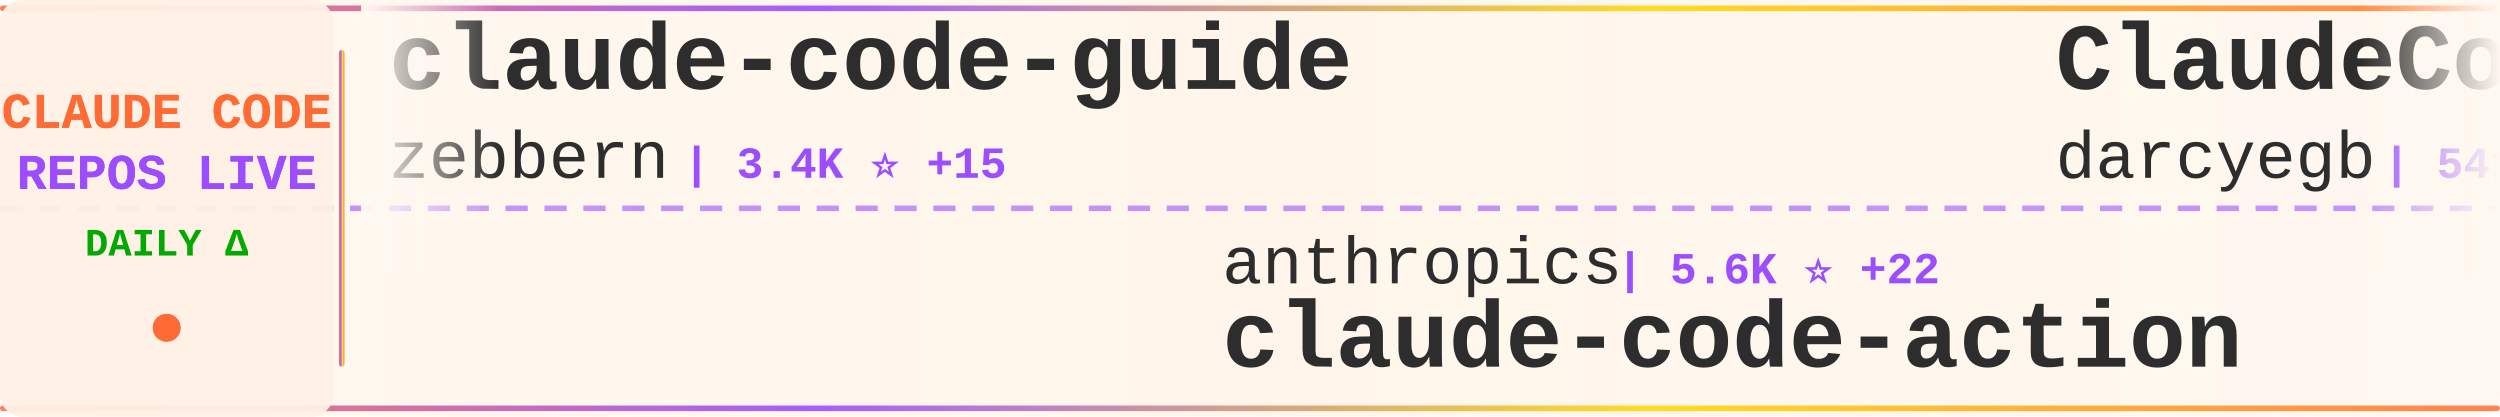
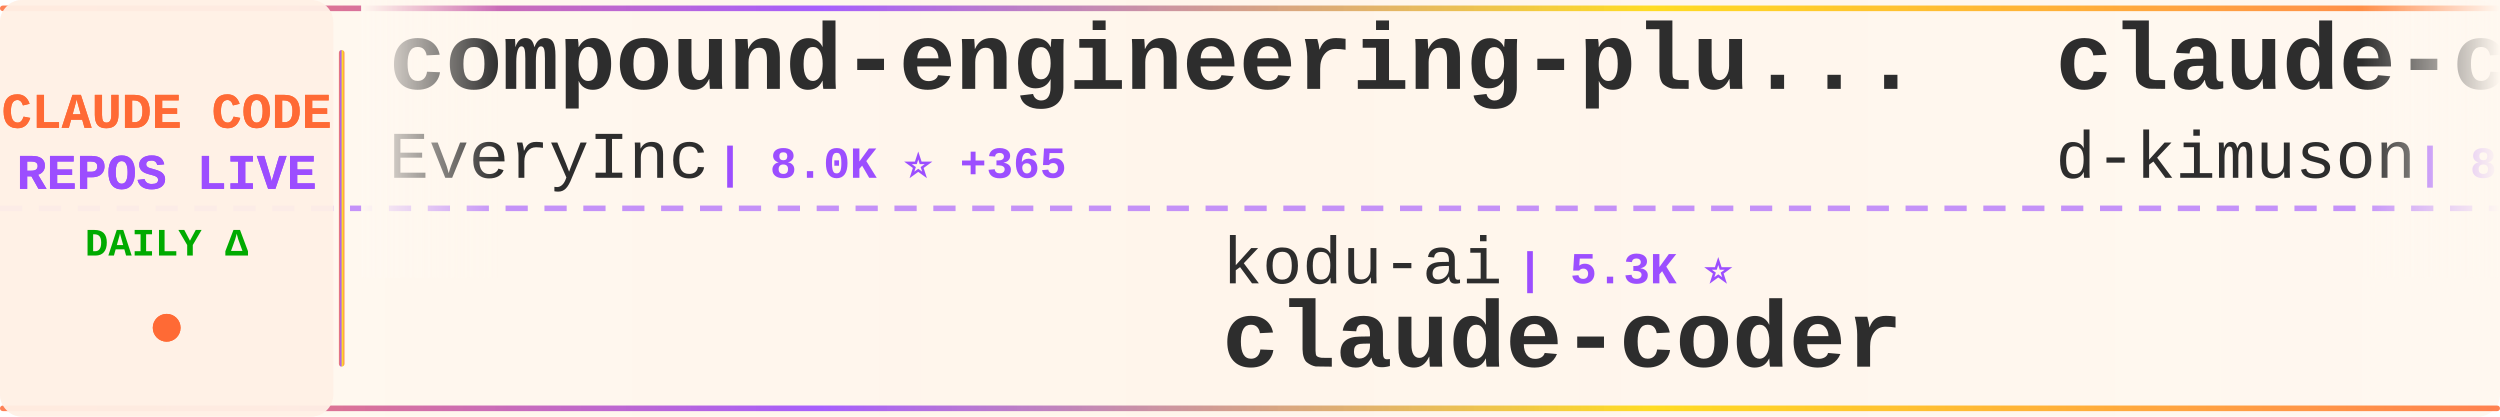
<svg xmlns="http://www.w3.org/2000/svg" width="900" height="150">
  <defs>
    <linearGradient id="tickerBg" x1="0%" y1="0%" x2="100%" y2="0%">
      <stop offset="0%" style="stop-color:#fff8f0;stop-opacity:0.98" />
      <stop offset="50%" style="stop-color:#fff5eb;stop-opacity:1" />
      <stop offset="100%" style="stop-color:#fff8f0;stop-opacity:0.98" />
    </linearGradient>
    <linearGradient id="borderGrad" x1="0%" y1="0%" x2="100%" y2="0%">
      <stop offset="0%" style="stop-color:#FF6B35;stop-opacity:0.85">
        <animate attributeName="stop-opacity" values="0.85;1;0.85" dur="2s" repeatCount="indefinite" />
      </stop>
      <stop offset="33%" style="stop-color:#9C4EFF;stop-opacity:0.9">
        <animate attributeName="stop-opacity" values="0.9;1;0.9" dur="2.2s" repeatCount="indefinite" />
      </stop>
      <stop offset="66%" style="stop-color:#FFD700;stop-opacity:0.85">
        <animate attributeName="stop-opacity" values="0.85;1;0.85" dur="1.8s" repeatCount="indefinite" />
      </stop>
      <stop offset="100%" style="stop-color:#FF6B35;stop-opacity:0.85">
        <animate attributeName="stop-opacity" values="0.85;1;0.85" dur="2s" repeatCount="indefinite" />
      </stop>
    </linearGradient>
    <filter id="textGlow">
      <feGaussianBlur stdDeviation="0.15" result="coloredBlur" />
      <feMerge>
        <feMergeNode in="coloredBlur" />
        <feMergeNode in="SourceGraphic" />
      </feMerge>
    </filter>
    <filter id="metricGlow">
      <feGaussianBlur stdDeviation="0.2" result="coloredBlur" />
      <feMerge>
        <feMergeNode in="coloredBlur" />
        <feMergeNode in="SourceGraphic" />
      </feMerge>
    </filter>
    <linearGradient id="leftFade" x1="0%" y1="0%" x2="100%" y2="0%">
      <stop offset="0%" style="stop-color:#fff8f0;stop-opacity:1" />
      <stop offset="100%" style="stop-color:#fff8f0;stop-opacity:0" />
    </linearGradient>
    <linearGradient id="rightFade" x1="0%" y1="0%" x2="100%" y2="0%">
      <stop offset="0%" style="stop-color:#fff8f0;stop-opacity:0" />
      <stop offset="100%" style="stop-color:#fff8f0;stop-opacity:1" />
    </linearGradient>
  </defs>
  <rect width="900" height="150" fill="url(#tickerBg)" rx="8" />
  <rect x="0" y="2" width="900" height="2" fill="url(#borderGrad)" rx="1" />
  <rect x="0" y="146" width="900" height="2" fill="url(#borderGrad)" rx="1" />
  <line x1="0" y1="75" x2="900" y2="75" stroke="#9C4EFF" stroke-width="2" stroke-dasharray="8 6" opacity="0.6" />
  <rect x="0" y="0" width="120" height="150" fill="#fff0e6" opacity="0.95" rx="8" />
  <text x="60" y="46" font-family="'Courier New', monospace" font-size="18" font-weight="bold" fill="#FF6B35" text-anchor="middle" filter="url(#textGlow)">
    CLAUDE CODE
  </text>
  <text x="60" y="68" font-family="'Courier New', monospace" font-size="18" font-weight="bold" fill="#9C4EFF" text-anchor="middle" filter="url(#textGlow)">
    REPOS LIVE
  </text>
  <text x="60" y="92" font-family="'Courier New', monospace" font-size="14" font-weight="bold" fill="#00aa00" text-anchor="middle">
    DAILY Δ
  </text>
  <circle cx="60" cy="118" r="5" fill="#FF6B35" filter="url(#metricGlow)">
    <animate attributeName="r" values="4;6;4" dur="1.5s" repeatCount="indefinite" />
    <animate attributeName="opacity" values="0.6;1;0.6" dur="1.5s" repeatCount="indefinite" />
  </circle>
  <rect x="122" y="18" width="2" height="114" fill="url(#borderGrad)" rx="1" />
  <clipPath id="tickerClip">
    <rect x="130" y="0" width="770" height="150" />
  </clipPath>
  <g clip-path="url(#tickerClip)">
    <g id="tickerItems">
      <animateTransform attributeName="transform" attributeType="XML" type="translate" from="0 0" to="-3000 0" dur="54s" repeatCount="indefinite" />
      <g transform="translate(0, 0)">
-         <text x="140" y="32" font-family="'Courier New', monospace" font-size="34" font-weight="bold" fill="#2d2d2d">claude-code-guide</text>
-         <text x="140" y="64" font-family="'Courier New', monospace" font-size="24" font-weight="normal" fill="#2d2d2d" opacity="1.0">zebbern</text>
-         <text x="246" y="64" font-family="'Courier New', monospace" font-size="16" font-weight="bold" fill="#9C4EFF"> | 3.4K ⭐ +15</text>
+         <text x="140" y="32" font-family="'Courier New', monospace" font-size="34" font-weight="bold" fill="#2d2d2d">compound-engineering-plu...</text>
+         <text x="140" y="64" font-family="'Courier New', monospace" font-size="24" font-weight="normal" fill="#2d2d2d" opacity="1.0">EveryInc</text>
+         <text x="258" y="64" font-family="'Courier New', monospace" font-size="16" font-weight="bold" fill="#9C4EFF"> | 8.0K ⭐ +365</text>
      </g>
      <g transform="translate(300, 0)">
-         <text x="140" y="102" font-family="'Courier New', monospace" font-size="24" font-weight="normal" fill="#2d2d2d" opacity="1.0">anthropics</text>
-         <text x="282" y="102" font-family="'Courier New', monospace" font-size="16" font-weight="bold" fill="#9C4EFF"> | 5.6K ⭐ +22</text>
-         <text x="140" y="132" font-family="'Courier New', monospace" font-size="34" font-weight="bold" fill="#2d2d2d">claude-code-action</text>
+         <text x="140" y="102" font-family="'Courier New', monospace" font-size="24" font-weight="normal" fill="#2d2d2d" opacity="1.0">kodu-ai</text>
+         <text x="246" y="102" font-family="'Courier New', monospace" font-size="16" font-weight="bold" fill="#9C4EFF"> | 5.3K ⭐</text>
+         <text x="140" y="132" font-family="'Courier New', monospace" font-size="34" font-weight="bold" fill="#2d2d2d">claude-coder</text>
      </g>
      <g transform="translate(600, 0)">
-         <text x="140" y="32" font-family="'Courier New', monospace" font-size="34" font-weight="bold" fill="#2d2d2d">ClaudeCodeAgents</text>
-         <text x="140" y="64" font-family="'Courier New', monospace" font-size="24" font-weight="normal" fill="#2d2d2d" opacity="1.0">darcyegb</text>
-         <text x="258" y="64" font-family="'Courier New', monospace" font-size="16" font-weight="bold" fill="#9C4EFF"> | 541 ⭐ +2</text>
+         <text x="140" y="32" font-family="'Courier New', monospace" font-size="34" font-weight="bold" fill="#2d2d2d">claude-code-viewer</text>
+         <text x="140" y="64" font-family="'Courier New', monospace" font-size="24" font-weight="normal" fill="#2d2d2d" opacity="1.0">d-kimuson</text>
+         <text x="270" y="64" font-family="'Courier New', monospace" font-size="16" font-weight="bold" fill="#9C4EFF"> | 868 ⭐ +1</text>
      </g>
      <g transform="translate(900, 0)">
-         <text x="140" y="102" font-family="'Courier New', monospace" font-size="24" font-weight="normal" fill="#2d2d2d" opacity="1.0">sugyan</text>
-         <text x="234" y="102" font-family="'Courier New', monospace" font-size="16" font-weight="bold" fill="#9C4EFF"> | 899 ⭐ +1</text>
-         <text x="140" y="132" font-family="'Courier New', monospace" font-size="34" font-weight="bold" fill="#2d2d2d">claude-code-webui</text>
+         <text x="140" y="102" font-family="'Courier New', monospace" font-size="24" font-weight="normal" fill="#2d2d2d" opacity="1.0">Njengah</text>
+         <text x="246" y="102" font-family="'Courier New', monospace" font-size="16" font-weight="bold" fill="#9C4EFF"> | 1.3K ⭐ +4</text>
+         <text x="140" y="132" font-family="'Courier New', monospace" font-size="34" font-weight="bold" fill="#2d2d2d">claude-code-cheat-sheet</text>
      </g>
      <g transform="translate(1200, 0)">
-         <text x="140" y="32" font-family="'Courier New', monospace" font-size="34" font-weight="bold" fill="#2d2d2d">1code</text>
-         <text x="140" y="64" font-family="'Courier New', monospace" font-size="24" font-weight="normal" fill="#2d2d2d" opacity="1.0">21st-dev</text>
-         <text x="258" y="64" font-family="'Courier New', monospace" font-size="16" font-weight="bold" fill="#9C4EFF"> | 4.9K ⭐ +14</text>
+         <text x="140" y="32" font-family="'Courier New', monospace" font-size="34" font-weight="bold" fill="#2d2d2d">claude-code-ide.el</text>
+         <text x="140" y="64" font-family="'Courier New', monospace" font-size="24" font-weight="normal" fill="#2d2d2d" opacity="1.0">manzaltu</text>
+         <text x="258" y="64" font-family="'Courier New', monospace" font-size="16" font-weight="bold" fill="#9C4EFF"> | 1.3K ⭐ +2</text>
      </g>
      <g transform="translate(1500, 0)">
-         <text x="140" y="102" font-family="'Courier New', monospace" font-size="24" font-weight="normal" fill="#2d2d2d" opacity="1.0">jarrodwatts</text>
-         <text x="294" y="102" font-family="'Courier New', monospace" font-size="16" font-weight="bold" fill="#9C4EFF"> | 923 ⭐</text>
-         <text x="140" y="132" font-family="'Courier New', monospace" font-size="34" font-weight="bold" fill="#2d2d2d">claude-code-config</text>
+         <text x="140" y="102" font-family="'Courier New', monospace" font-size="24" font-weight="normal" fill="#2d2d2d" opacity="1.0">peterkrueck</text>
+         <text x="294" y="102" font-family="'Courier New', monospace" font-size="16" font-weight="bold" fill="#9C4EFF"> | 1.3K ⭐ +1</text>
+         <text x="140" y="132" font-family="'Courier New', monospace" font-size="34" font-weight="bold" fill="#2d2d2d">Claude-Code-Development-...</text>
      </g>
      <g transform="translate(1800, 0)">
-         <text x="140" y="32" font-family="'Courier New', monospace" font-size="34" font-weight="bold" fill="#2d2d2d">claude-plugins-official</text>
-         <text x="140" y="64" font-family="'Courier New', monospace" font-size="24" font-weight="normal" fill="#2d2d2d" opacity="1.0">anthropics</text>
-         <text x="282" y="64" font-family="'Courier New', monospace" font-size="16" font-weight="bold" fill="#9C4EFF"> | 7.1K ⭐ +106</text>
+         <text x="140" y="32" font-family="'Courier New', monospace" font-size="34" font-weight="bold" fill="#2d2d2d">claude-code-reverse</text>
+         <text x="140" y="64" font-family="'Courier New', monospace" font-size="24" font-weight="normal" fill="#2d2d2d" opacity="1.0">Yuyz0112</text>
+         <text x="258" y="64" font-family="'Courier New', monospace" font-size="16" font-weight="bold" fill="#9C4EFF"> | 2.1K ⭐</text>
      </g>
      <g transform="translate(2100, 0)">
-         <text x="140" y="102" font-family="'Courier New', monospace" font-size="24" font-weight="normal" fill="#2d2d2d" opacity="1.0">pchalasani</text>
-         <text x="282" y="102" font-family="'Courier New', monospace" font-size="16" font-weight="bold" fill="#9C4EFF"> | 1.4K ⭐ +4</text>
-         <text x="140" y="132" font-family="'Courier New', monospace" font-size="34" font-weight="bold" fill="#2d2d2d">claude-code-tools</text>
+         <text x="140" y="102" font-family="'Courier New', monospace" font-size="24" font-weight="normal" fill="#2d2d2d" opacity="1.0">github</text>
+         <text x="234" y="102" font-family="'Courier New', monospace" font-size="16" font-weight="bold" fill="#9C4EFF"> | 68.7K ⭐ +220</text>
+         <text x="140" y="132" font-family="'Courier New', monospace" font-size="34" font-weight="bold" fill="#2d2d2d">spec-kit</text>
      </g>
      <g transform="translate(2400, 0)">
-         <text x="140" y="32" font-family="'Courier New', monospace" font-size="34" font-weight="bold" fill="#2d2d2d">claude-code-mastering</text>
-         <text x="140" y="64" font-family="'Courier New', monospace" font-size="24" font-weight="normal" fill="#2d2d2d" opacity="1.0">revfactory</text>
-         <text x="282" y="64" font-family="'Courier New', monospace" font-size="16" font-weight="bold" fill="#9C4EFF"> | 753 ⭐</text>
+         <text x="140" y="32" font-family="'Courier New', monospace" font-size="34" font-weight="bold" fill="#2d2d2d">claude-code-transcripts</text>
+         <text x="140" y="64" font-family="'Courier New', monospace" font-size="24" font-weight="normal" fill="#2d2d2d" opacity="1.0">simonw</text>
+         <text x="234" y="64" font-family="'Courier New', monospace" font-size="16" font-weight="bold" fill="#9C4EFF"> | 982 ⭐ +4</text>
      </g>
      <g transform="translate(2700, 0)">
-         <text x="140" y="102" font-family="'Courier New', monospace" font-size="24" font-weight="normal" fill="#2d2d2d" opacity="1.0">andrepimenta</text>
-         <text x="306" y="102" font-family="'Courier New', monospace" font-size="16" font-weight="bold" fill="#9C4EFF"> | 990 ⭐ +1</text>
-         <text x="140" y="132" font-family="'Courier New', monospace" font-size="34" font-weight="bold" fill="#2d2d2d">claude-code-chat</text>
+         <text x="140" y="102" font-family="'Courier New', monospace" font-size="24" font-weight="normal" fill="#2d2d2d" opacity="1.0">laravel</text>
+         <text x="246" y="102" font-family="'Courier New', monospace" font-size="16" font-weight="bold" fill="#9C4EFF"> | 486 ⭐ +3</text>
+         <text x="140" y="132" font-family="'Courier New', monospace" font-size="34" font-weight="bold" fill="#2d2d2d">claude-code</text>
      </g>
      <g transform="translate(3000, 0)">
-         <text x="140" y="32" font-family="'Courier New', monospace" font-size="34" font-weight="bold" fill="#2d2d2d">claude-code-guide</text>
-         <text x="140" y="64" font-family="'Courier New', monospace" font-size="24" font-weight="normal" fill="#2d2d2d" opacity="1.0">zebbern</text>
-         <text x="246" y="64" font-family="'Courier New', monospace" font-size="16" font-weight="bold" fill="#9C4EFF"> | 3.4K ⭐ +15</text>
+         <text x="140" y="32" font-family="'Courier New', monospace" font-size="34" font-weight="bold" fill="#2d2d2d">compound-engineering-plu...</text>
+         <text x="140" y="64" font-family="'Courier New', monospace" font-size="24" font-weight="normal" fill="#2d2d2d" opacity="1.0">EveryInc</text>
+         <text x="258" y="64" font-family="'Courier New', monospace" font-size="16" font-weight="bold" fill="#9C4EFF"> | 8.0K ⭐ +365</text>
      </g>
      <g transform="translate(3300, 0)">
-         <text x="140" y="102" font-family="'Courier New', monospace" font-size="24" font-weight="normal" fill="#2d2d2d" opacity="1.0">anthropics</text>
-         <text x="282" y="102" font-family="'Courier New', monospace" font-size="16" font-weight="bold" fill="#9C4EFF"> | 5.6K ⭐ +22</text>
-         <text x="140" y="132" font-family="'Courier New', monospace" font-size="34" font-weight="bold" fill="#2d2d2d">claude-code-action</text>
+         <text x="140" y="102" font-family="'Courier New', monospace" font-size="24" font-weight="normal" fill="#2d2d2d" opacity="1.0">kodu-ai</text>
+         <text x="246" y="102" font-family="'Courier New', monospace" font-size="16" font-weight="bold" fill="#9C4EFF"> | 5.3K ⭐</text>
+         <text x="140" y="132" font-family="'Courier New', monospace" font-size="34" font-weight="bold" fill="#2d2d2d">claude-coder</text>
      </g>
      <g transform="translate(3600, 0)">
-         <text x="140" y="32" font-family="'Courier New', monospace" font-size="34" font-weight="bold" fill="#2d2d2d">ClaudeCodeAgents</text>
-         <text x="140" y="64" font-family="'Courier New', monospace" font-size="24" font-weight="normal" fill="#2d2d2d" opacity="1.0">darcyegb</text>
-         <text x="258" y="64" font-family="'Courier New', monospace" font-size="16" font-weight="bold" fill="#9C4EFF"> | 541 ⭐ +2</text>
+         <text x="140" y="32" font-family="'Courier New', monospace" font-size="34" font-weight="bold" fill="#2d2d2d">claude-code-viewer</text>
+         <text x="140" y="64" font-family="'Courier New', monospace" font-size="24" font-weight="normal" fill="#2d2d2d" opacity="1.0">d-kimuson</text>
+         <text x="270" y="64" font-family="'Courier New', monospace" font-size="16" font-weight="bold" fill="#9C4EFF"> | 868 ⭐ +1</text>
      </g>
      <g transform="translate(3900, 0)">
-         <text x="140" y="102" font-family="'Courier New', monospace" font-size="24" font-weight="normal" fill="#2d2d2d" opacity="1.0">sugyan</text>
-         <text x="234" y="102" font-family="'Courier New', monospace" font-size="16" font-weight="bold" fill="#9C4EFF"> | 899 ⭐ +1</text>
-         <text x="140" y="132" font-family="'Courier New', monospace" font-size="34" font-weight="bold" fill="#2d2d2d">claude-code-webui</text>
+         <text x="140" y="102" font-family="'Courier New', monospace" font-size="24" font-weight="normal" fill="#2d2d2d" opacity="1.0">Njengah</text>
+         <text x="246" y="102" font-family="'Courier New', monospace" font-size="16" font-weight="bold" fill="#9C4EFF"> | 1.3K ⭐ +4</text>
+         <text x="140" y="132" font-family="'Courier New', monospace" font-size="34" font-weight="bold" fill="#2d2d2d">claude-code-cheat-sheet</text>
      </g>
    </g>
  </g>
  <rect x="130" y="0" width="50" height="100" fill="url(#leftFade)" />
  <rect x="850" y="0" width="50" height="100" fill="url(#rightFade)" />
</svg>
